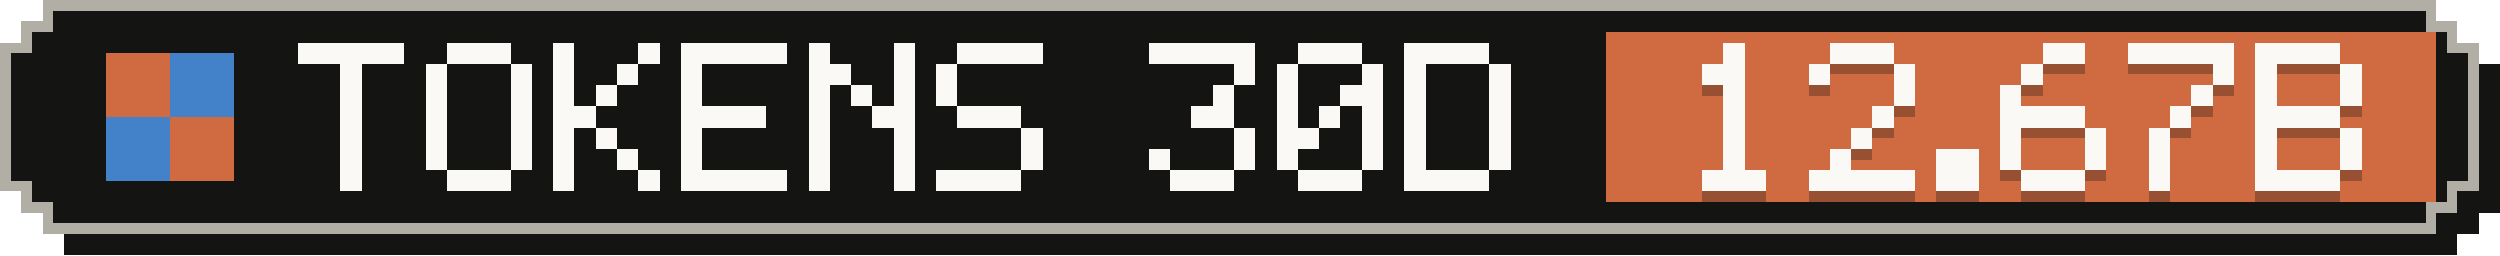
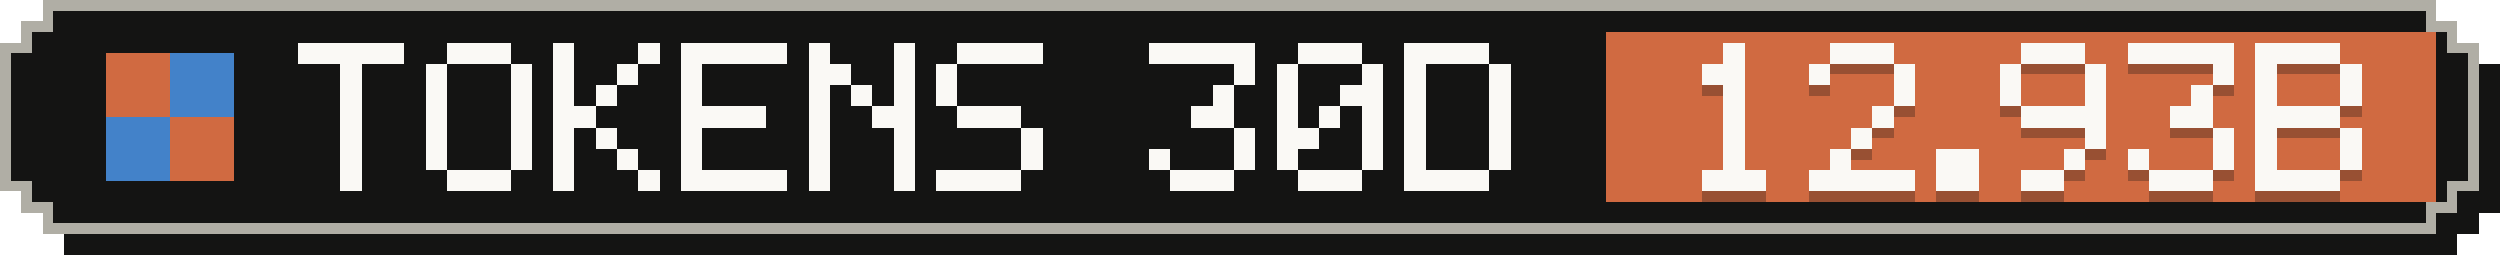
- <svg xmlns="http://www.w3.org/2000/svg" width="235" height="24" viewBox="0 0 235 24" role="img" aria-label="Tokens, last 30 days: 12.67B">
+ <svg xmlns="http://www.w3.org/2000/svg" width="235" height="24" viewBox="0 0 235 24" role="img" aria-label="Tokens, last 30 days: 12.93B">
  <g shape-rendering="crispEdges">
    <path fill="#141413" d="M6,2 H231 V4 H233 V6 H235 V20 H233 V22 H231 V24 H6 V22 H4 V20 H2 V6 H4 V4 H6 Z" />
    <path fill="#b0aea5" d="M4,0 H229 V2 H231 V4 H233 V18 H231 V20 H229 V22 H4 V20 H2 V18 H0 V4 H2 V2 H4 Z" />
    <path fill="#141413" d="M5,1 H228 V3 H230 V5 H232 V17 H230 V19 H228 V21 H5 V19 H3 V17 H1 V5 H3 V3 H5 Z" />
    <rect fill="#d06a41" x="151" y="3" width="78" height="16" />
    <g fill="#d06a41">
      <rect x="10" y="5" width="6" height="6" />
      <rect x="16" y="11" width="6" height="6" />
    </g>
    <g fill="#4382c9">
      <rect x="16" y="5" width="6" height="6" />
      <rect x="10" y="11" width="6" height="6" />
    </g>
    <g fill="#faf9f5">
      <rect x="28" y="4" width="10" height="2" />
      <rect x="32" y="6" width="2" height="2" />
      <rect x="32" y="8" width="2" height="2" />
      <rect x="32" y="10" width="2" height="2" />
      <rect x="32" y="12" width="2" height="2" />
      <rect x="32" y="14" width="2" height="2" />
      <rect x="32" y="16" width="2" height="2" />
      <rect x="42" y="4" width="6" height="2" />
      <rect x="40" y="6" width="2" height="2" />
      <rect x="48" y="6" width="2" height="2" />
      <rect x="40" y="8" width="2" height="2" />
      <rect x="48" y="8" width="2" height="2" />
      <rect x="40" y="10" width="2" height="2" />
      <rect x="48" y="10" width="2" height="2" />
      <rect x="40" y="12" width="2" height="2" />
      <rect x="48" y="12" width="2" height="2" />
      <rect x="40" y="14" width="2" height="2" />
      <rect x="48" y="14" width="2" height="2" />
      <rect x="42" y="16" width="6" height="2" />
      <rect x="52" y="4" width="2" height="2" />
      <rect x="60" y="4" width="2" height="2" />
      <rect x="52" y="6" width="2" height="2" />
      <rect x="58" y="6" width="2" height="2" />
      <rect x="52" y="8" width="2" height="2" />
      <rect x="56" y="8" width="2" height="2" />
      <rect x="52" y="10" width="4" height="2" />
      <rect x="52" y="12" width="2" height="2" />
      <rect x="56" y="12" width="2" height="2" />
      <rect x="52" y="14" width="2" height="2" />
      <rect x="58" y="14" width="2" height="2" />
      <rect x="52" y="16" width="2" height="2" />
      <rect x="60" y="16" width="2" height="2" />
      <rect x="64" y="4" width="10" height="2" />
      <rect x="64" y="6" width="2" height="2" />
      <rect x="64" y="8" width="2" height="2" />
      <rect x="64" y="10" width="8" height="2" />
      <rect x="64" y="12" width="2" height="2" />
      <rect x="64" y="14" width="2" height="2" />
      <rect x="64" y="16" width="10" height="2" />
      <rect x="76" y="4" width="2" height="2" />
      <rect x="84" y="4" width="2" height="2" />
      <rect x="76" y="6" width="4" height="2" />
      <rect x="84" y="6" width="2" height="2" />
      <rect x="76" y="8" width="2" height="2" />
      <rect x="80" y="8" width="2" height="2" />
      <rect x="84" y="8" width="2" height="2" />
      <rect x="76" y="10" width="2" height="2" />
      <rect x="82" y="10" width="4" height="2" />
      <rect x="76" y="12" width="2" height="2" />
      <rect x="84" y="12" width="2" height="2" />
      <rect x="76" y="14" width="2" height="2" />
      <rect x="84" y="14" width="2" height="2" />
      <rect x="76" y="16" width="2" height="2" />
      <rect x="84" y="16" width="2" height="2" />
      <rect x="90" y="4" width="8" height="2" />
      <rect x="88" y="6" width="2" height="2" />
      <rect x="88" y="8" width="2" height="2" />
      <rect x="90" y="10" width="6" height="2" />
      <rect x="96" y="12" width="2" height="2" />
      <rect x="96" y="14" width="2" height="2" />
      <rect x="88" y="16" width="8" height="2" />
      <rect x="108" y="4" width="10" height="2" />
      <rect x="116" y="6" width="2" height="2" />
      <rect x="114" y="8" width="2" height="2" />
      <rect x="112" y="10" width="4" height="2" />
      <rect x="116" y="12" width="2" height="2" />
      <rect x="108" y="14" width="2" height="2" />
      <rect x="116" y="14" width="2" height="2" />
      <rect x="110" y="16" width="6" height="2" />
      <rect x="122" y="4" width="6" height="2" />
      <rect x="120" y="6" width="2" height="2" />
      <rect x="128" y="6" width="2" height="2" />
      <rect x="120" y="8" width="2" height="2" />
      <rect x="126" y="8" width="4" height="2" />
      <rect x="120" y="10" width="2" height="2" />
      <rect x="124" y="10" width="2" height="2" />
      <rect x="128" y="10" width="2" height="2" />
      <rect x="120" y="12" width="4" height="2" />
      <rect x="128" y="12" width="2" height="2" />
      <rect x="120" y="14" width="2" height="2" />
      <rect x="128" y="14" width="2" height="2" />
      <rect x="122" y="16" width="6" height="2" />
      <rect x="132" y="4" width="8" height="2" />
      <rect x="132" y="6" width="2" height="2" />
      <rect x="140" y="6" width="2" height="2" />
      <rect x="132" y="8" width="2" height="2" />
      <rect x="140" y="8" width="2" height="2" />
      <rect x="132" y="10" width="2" height="2" />
      <rect x="140" y="10" width="2" height="2" />
      <rect x="132" y="12" width="2" height="2" />
      <rect x="140" y="12" width="2" height="2" />
      <rect x="132" y="14" width="2" height="2" />
      <rect x="140" y="14" width="2" height="2" />
      <rect x="132" y="16" width="8" height="2" />
    </g>
    <g fill="#141413" fill-opacity=".3">
      <rect x="162" y="5" width="2" height="2" />
      <rect x="160" y="7" width="4" height="2" />
      <rect x="162" y="9" width="2" height="2" />
      <rect x="162" y="11" width="2" height="2" />
      <rect x="162" y="13" width="2" height="2" />
      <rect x="162" y="15" width="2" height="2" />
      <rect x="160" y="17" width="6" height="2" />
      <rect x="172" y="5" width="6" height="2" />
      <rect x="170" y="7" width="2" height="2" />
      <rect x="178" y="7" width="2" height="2" />
      <rect x="178" y="9" width="2" height="2" />
      <rect x="176" y="11" width="2" height="2" />
      <rect x="174" y="13" width="2" height="2" />
      <rect x="172" y="15" width="2" height="2" />
      <rect x="170" y="17" width="10" height="2" />
      <rect x="182" y="15" width="4" height="2" />
      <rect x="182" y="17" width="4" height="2" />
-       <rect x="192" y="5" width="4" height="2" />
-       <rect x="190" y="7" width="2" height="2" />
+       <rect x="190" y="5" width="6" height="2" />
+       <rect x="188" y="7" width="2" height="2" />
+       <rect x="196" y="7" width="2" height="2" />
      <rect x="188" y="9" width="2" height="2" />
-       <rect x="188" y="11" width="8" height="2" />
-       <rect x="188" y="13" width="2" height="2" />
+       <rect x="196" y="9" width="2" height="2" />
+       <rect x="190" y="11" width="8" height="2" />
      <rect x="196" y="13" width="2" height="2" />
-       <rect x="188" y="15" width="2" height="2" />
-       <rect x="196" y="15" width="2" height="2" />
-       <rect x="190" y="17" width="6" height="2" />
+       <rect x="194" y="15" width="2" height="2" />
+       <rect x="190" y="17" width="4" height="2" />
      <rect x="200" y="5" width="10" height="2" />
      <rect x="208" y="7" width="2" height="2" />
      <rect x="206" y="9" width="2" height="2" />
-       <rect x="204" y="11" width="2" height="2" />
-       <rect x="202" y="13" width="2" height="2" />
-       <rect x="202" y="15" width="2" height="2" />
-       <rect x="202" y="17" width="2" height="2" />
+       <rect x="204" y="11" width="4" height="2" />
+       <rect x="208" y="13" width="2" height="2" />
+       <rect x="200" y="15" width="2" height="2" />
+       <rect x="208" y="15" width="2" height="2" />
+       <rect x="202" y="17" width="6" height="2" />
      <rect x="212" y="5" width="8" height="2" />
      <rect x="212" y="7" width="2" height="2" />
      <rect x="220" y="7" width="2" height="2" />
      <rect x="212" y="9" width="2" height="2" />
      <rect x="220" y="9" width="2" height="2" />
      <rect x="212" y="11" width="8" height="2" />
      <rect x="212" y="13" width="2" height="2" />
      <rect x="220" y="13" width="2" height="2" />
      <rect x="212" y="15" width="2" height="2" />
      <rect x="220" y="15" width="2" height="2" />
      <rect x="212" y="17" width="8" height="2" />
    </g>
    <g fill="#faf9f5">
      <rect x="162" y="4" width="2" height="2" />
      <rect x="160" y="6" width="4" height="2" />
      <rect x="162" y="8" width="2" height="2" />
      <rect x="162" y="10" width="2" height="2" />
      <rect x="162" y="12" width="2" height="2" />
      <rect x="162" y="14" width="2" height="2" />
      <rect x="160" y="16" width="6" height="2" />
      <rect x="172" y="4" width="6" height="2" />
      <rect x="170" y="6" width="2" height="2" />
      <rect x="178" y="6" width="2" height="2" />
      <rect x="178" y="8" width="2" height="2" />
      <rect x="176" y="10" width="2" height="2" />
      <rect x="174" y="12" width="2" height="2" />
      <rect x="172" y="14" width="2" height="2" />
      <rect x="170" y="16" width="10" height="2" />
      <rect x="182" y="14" width="4" height="2" />
      <rect x="182" y="16" width="4" height="2" />
-       <rect x="192" y="4" width="4" height="2" />
-       <rect x="190" y="6" width="2" height="2" />
+       <rect x="190" y="4" width="6" height="2" />
+       <rect x="188" y="6" width="2" height="2" />
+       <rect x="196" y="6" width="2" height="2" />
      <rect x="188" y="8" width="2" height="2" />
-       <rect x="188" y="10" width="8" height="2" />
-       <rect x="188" y="12" width="2" height="2" />
+       <rect x="196" y="8" width="2" height="2" />
+       <rect x="190" y="10" width="8" height="2" />
      <rect x="196" y="12" width="2" height="2" />
-       <rect x="188" y="14" width="2" height="2" />
-       <rect x="196" y="14" width="2" height="2" />
-       <rect x="190" y="16" width="6" height="2" />
+       <rect x="194" y="14" width="2" height="2" />
+       <rect x="190" y="16" width="4" height="2" />
      <rect x="200" y="4" width="10" height="2" />
      <rect x="208" y="6" width="2" height="2" />
      <rect x="206" y="8" width="2" height="2" />
-       <rect x="204" y="10" width="2" height="2" />
-       <rect x="202" y="12" width="2" height="2" />
-       <rect x="202" y="14" width="2" height="2" />
-       <rect x="202" y="16" width="2" height="2" />
+       <rect x="204" y="10" width="4" height="2" />
+       <rect x="208" y="12" width="2" height="2" />
+       <rect x="200" y="14" width="2" height="2" />
+       <rect x="208" y="14" width="2" height="2" />
+       <rect x="202" y="16" width="6" height="2" />
      <rect x="212" y="4" width="8" height="2" />
      <rect x="212" y="6" width="2" height="2" />
      <rect x="220" y="6" width="2" height="2" />
      <rect x="212" y="8" width="2" height="2" />
      <rect x="220" y="8" width="2" height="2" />
      <rect x="212" y="10" width="8" height="2" />
      <rect x="212" y="12" width="2" height="2" />
      <rect x="220" y="12" width="2" height="2" />
      <rect x="212" y="14" width="2" height="2" />
      <rect x="220" y="14" width="2" height="2" />
      <rect x="212" y="16" width="8" height="2" />
    </g>
  </g>
</svg>
